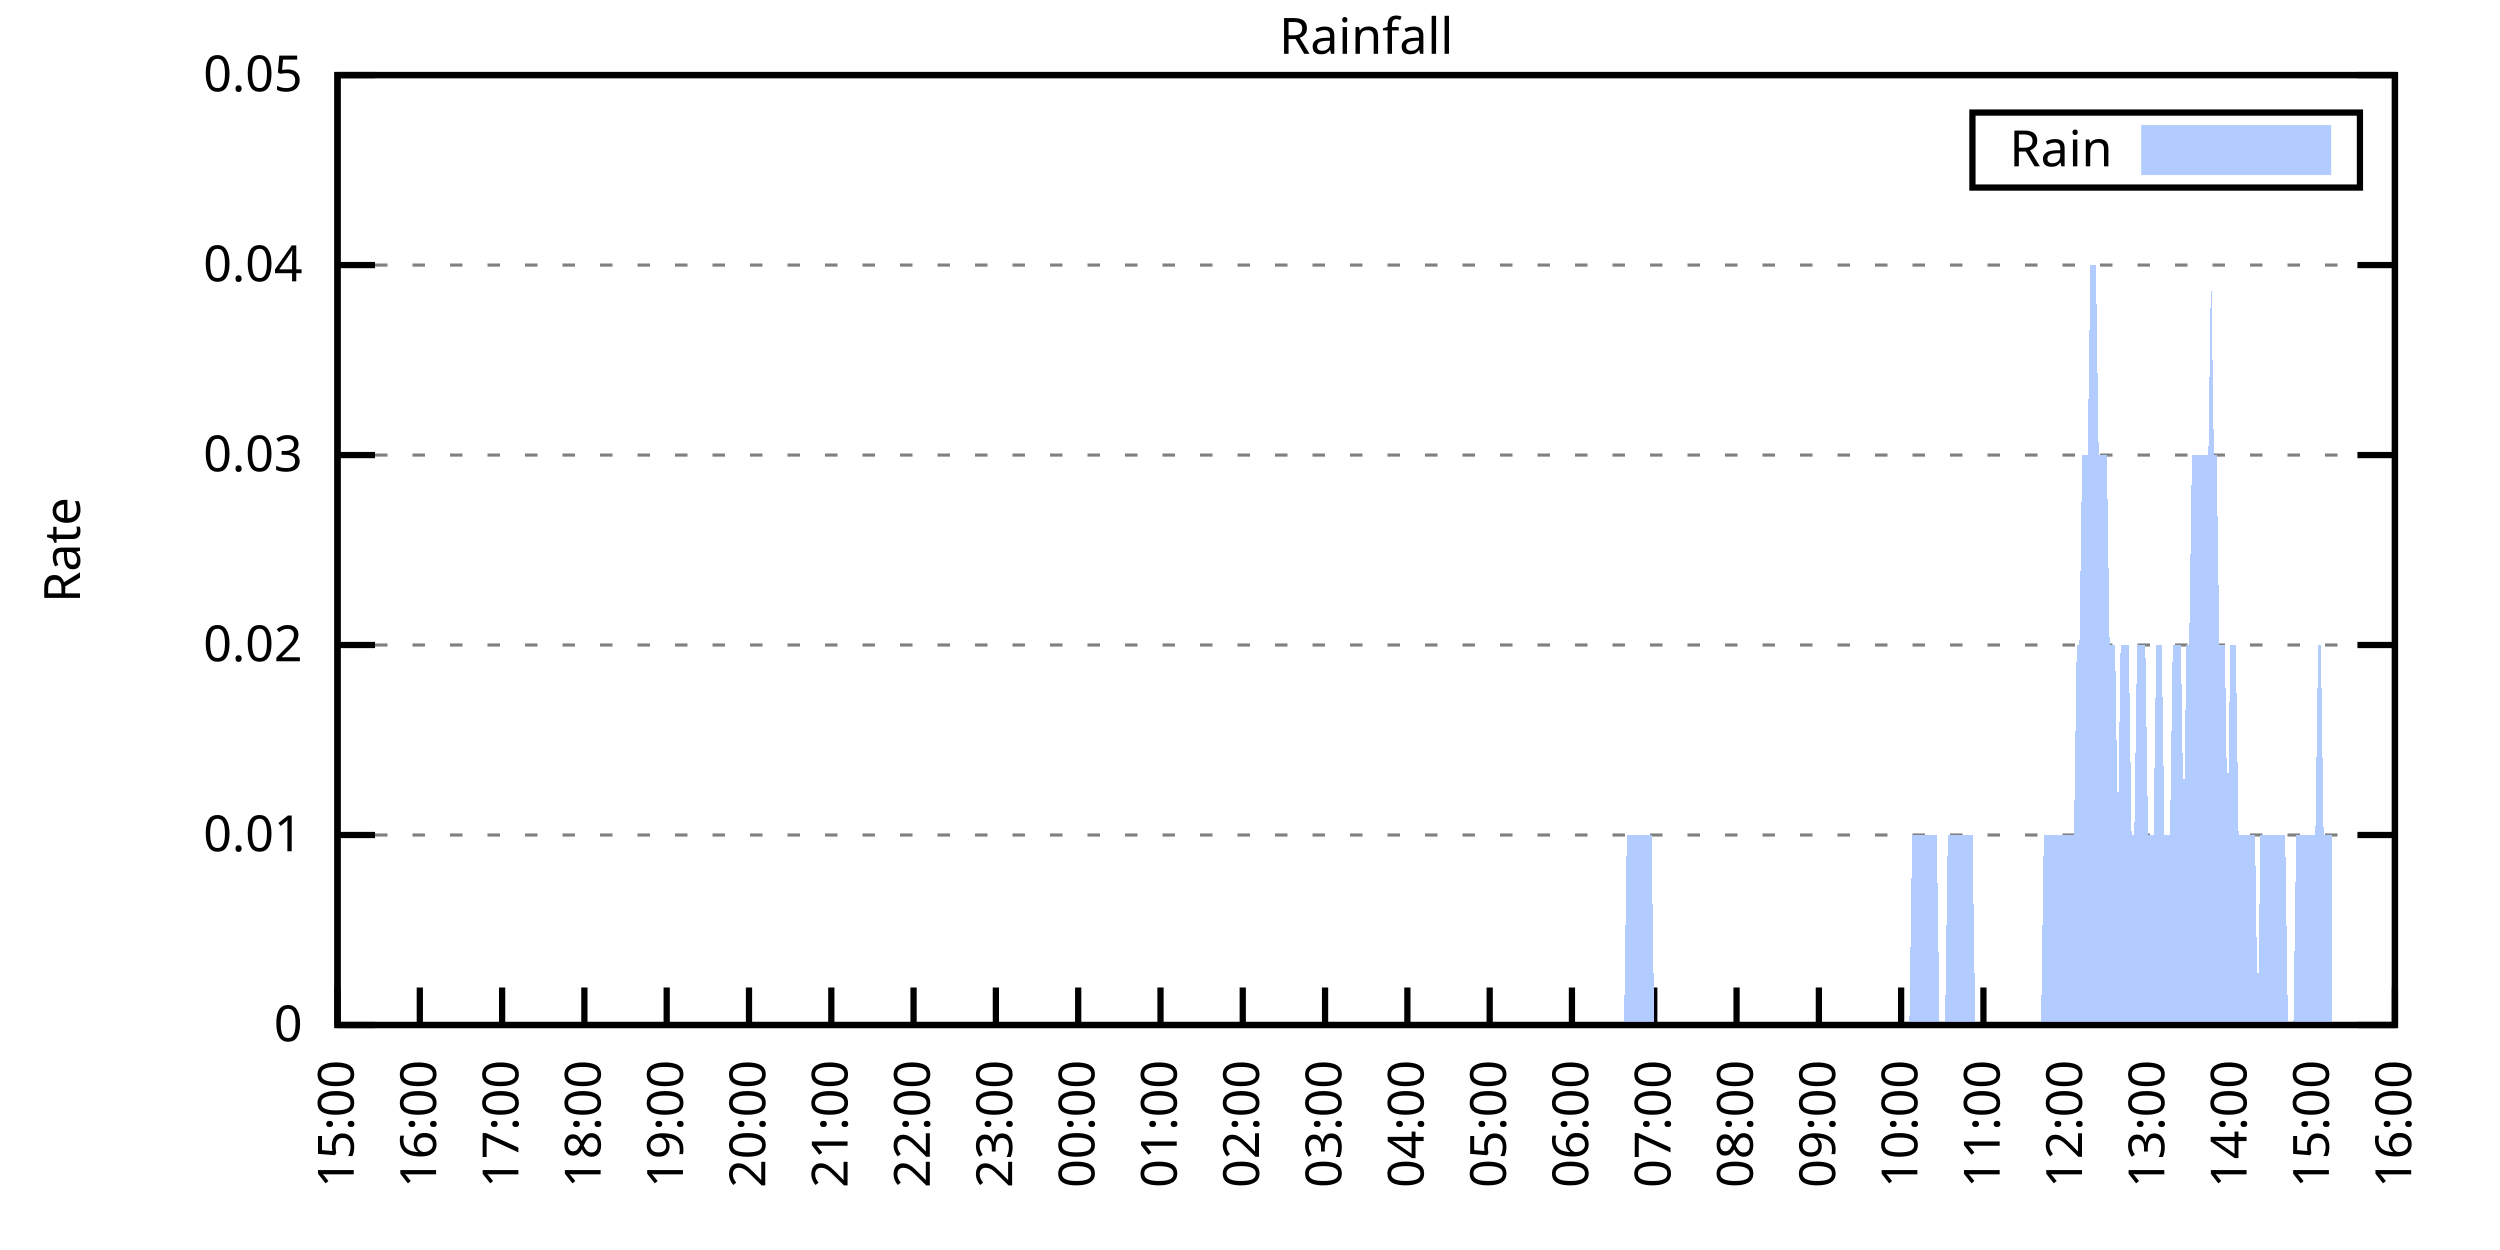
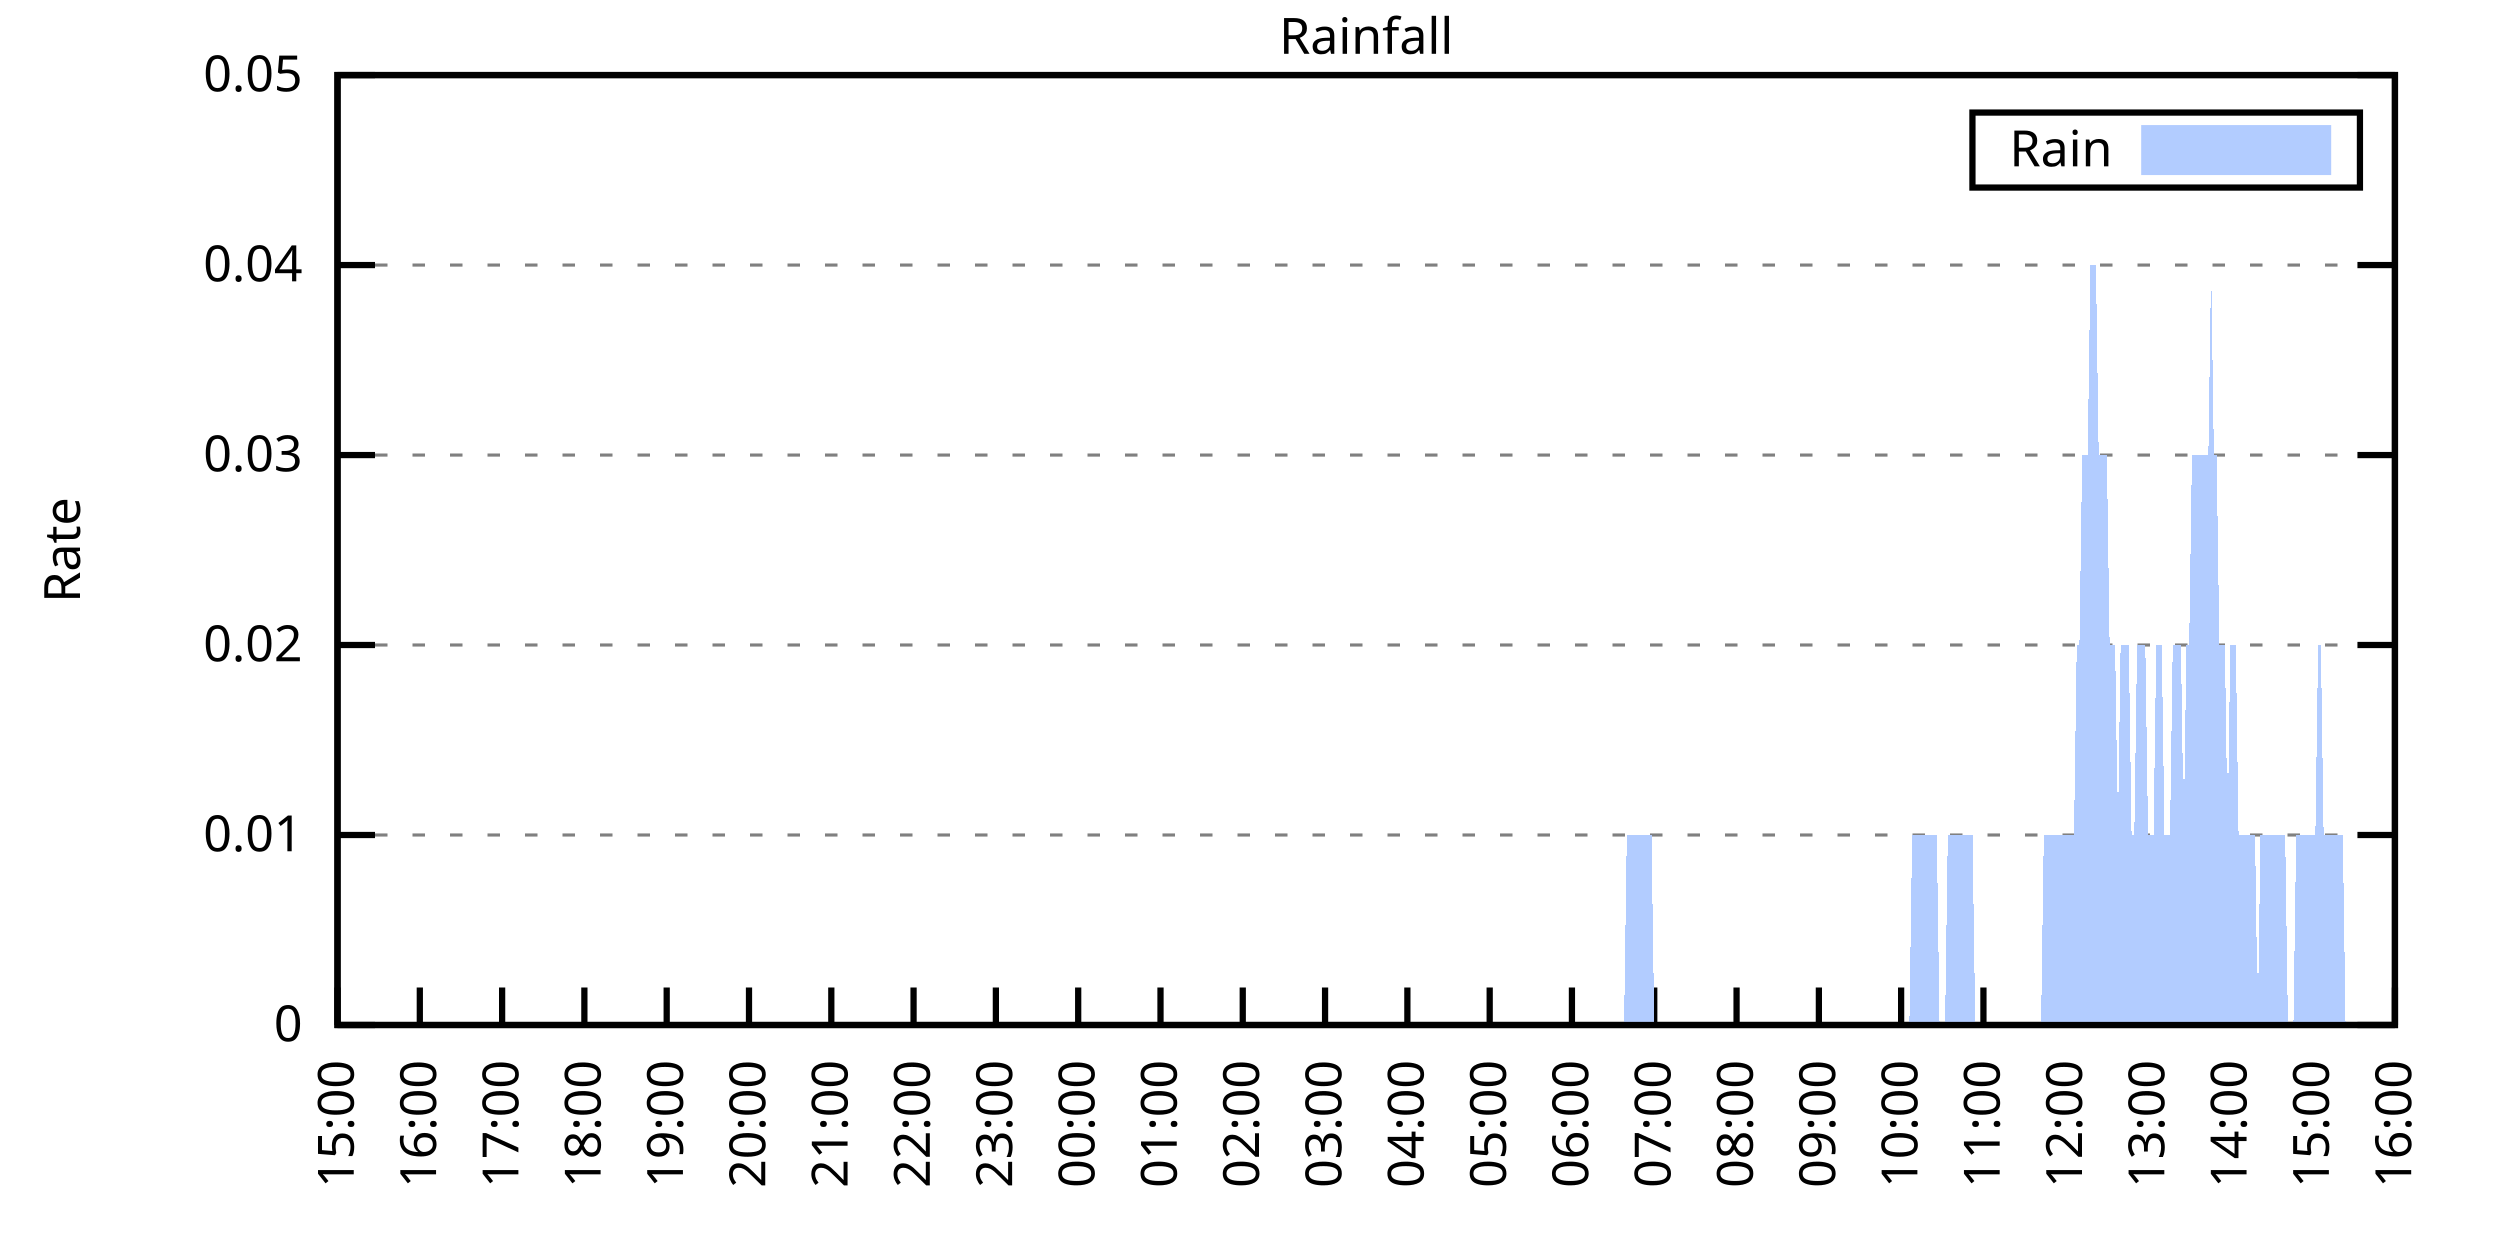
<svg xmlns="http://www.w3.org/2000/svg" xmlns:xlink="http://www.w3.org/1999/xlink" width="400" height="200" viewBox="0 0 400 200">
  <g id="gnuplot_canvas">
    <rect x="0" y="0" width="400" height="200" fill="none" />
    <defs>
      <circle id="gpDot" r="0.5" stroke-width="0.5" stroke="currentColor" />
      <path id="gpPt0" stroke-width="0.333" stroke="currentColor" d="M-1,0 h2 M0,-1 v2" />
      <path id="gpPt1" stroke-width="0.333" stroke="currentColor" d="M-1,-1 L1,1 M1,-1 L-1,1" />
      <path id="gpPt2" stroke-width="0.333" stroke="currentColor" d="M-1,0 L1,0 M0,-1 L0,1 M-1,-1 L1,1 M-1,1 L1,-1" />
      <rect id="gpPt3" stroke-width="0.333" stroke="currentColor" x="-1" y="-1" width="2" height="2" />
      <rect id="gpPt4" stroke-width="0.333" stroke="currentColor" fill="currentColor" x="-1" y="-1" width="2" height="2" />
      <circle id="gpPt5" stroke-width="0.333" stroke="currentColor" cx="0" cy="0" r="1" />
      <use xlink:href="#gpPt5" id="gpPt6" fill="currentColor" stroke="none" />
      <path id="gpPt7" stroke-width="0.333" stroke="currentColor" d="M0,-1.33 L-1.33,0.67 L1.33,0.67 z" />
      <use xlink:href="#gpPt7" id="gpPt8" fill="currentColor" stroke="none" />
      <use xlink:href="#gpPt7" id="gpPt9" stroke="currentColor" transform="rotate(180)" />
      <use xlink:href="#gpPt9" id="gpPt10" fill="currentColor" stroke="none" />
      <use xlink:href="#gpPt3" id="gpPt11" stroke="currentColor" transform="rotate(45)" />
      <use xlink:href="#gpPt11" id="gpPt12" fill="currentColor" stroke="none" />
      <path id="gpPt13" stroke-width="0.333" stroke="currentColor" d="M0,1.330 L1.265,0.411 L0.782,-1.067 L-0.782,-1.076 L-1.265,0.411 z" />
      <use xlink:href="#gpPt13" id="gpPt14" fill="currentColor" stroke="none" />
      <filter id="textbox" filterUnits="objectBoundingBox" x="0" y="0" height="1" width="1">
        <feFlood flood-color="white" flood-opacity="1" result="bgnd" />
        <feComposite in="SourceGraphic" in2="bgnd" operator="atop" />
      </filter>
      <filter id="greybox" filterUnits="objectBoundingBox" x="0" y="0" height="1" width="1">
        <feFlood flood-color="lightgrey" flood-opacity="1" result="grey" />
        <feComposite in="SourceGraphic" in2="grey" operator="atop" />
      </filter>
    </defs>
    <g fill="none" color="white" stroke="currentColor" stroke-width="1.00" stroke-linecap="butt" stroke-linejoin="miter">
</g>
    <g fill="none" color="black" stroke="currentColor" stroke-width="1.00" stroke-linecap="butt" stroke-linejoin="miter">
      <g stroke="none" shape-rendering="crispEdges">
        <polygon fill="rgb(255, 255, 255)" points="54.00,164.00 383.18,164.00 383.18,12.02 54.00,12.02 " />
      </g>
    </g>
    <g fill="none" color="black" stroke="currentColor" stroke-width="1.00" stroke-linecap="butt" stroke-linejoin="miter">
</g>
    <g fill="none" color="black" stroke="black" stroke-width="0.50" stroke-linecap="butt" stroke-linejoin="miter">
</g>
    <g fill="none" color="gray" stroke="currentColor" stroke-width="0.50" stroke-linecap="butt" stroke-linejoin="miter">
      <path stroke="gray" stroke-dasharray="2,4" class="gridline" d="M54.00,164.00 L383.19,164.00  " />
    </g>
    <g fill="none" color="gray" stroke="gray" stroke-width="1.00" stroke-linecap="butt" stroke-linejoin="miter">
</g>
    <g fill="none" color="black" stroke="currentColor" stroke-width="1.00" stroke-linecap="butt" stroke-linejoin="miter">
      <path stroke="black" d="M54.00,164.00 L60.00,164.00 M383.19,164.00 L377.19,164.00  " />
      <g transform="translate(48.40,166.60)" stroke="none" fill="black" font-family="Sans" font-size="8.00" text-anchor="end">
        <text>
          <tspan font-family="Sans"> 0</tspan>
        </text>
      </g>
    </g>
    <g fill="none" color="black" stroke="currentColor" stroke-width="1.00" stroke-linecap="butt" stroke-linejoin="miter">
</g>
    <g fill="none" color="black" stroke="black" stroke-width="0.50" stroke-linecap="butt" stroke-linejoin="miter">
</g>
    <g fill="none" color="gray" stroke="currentColor" stroke-width="0.50" stroke-linecap="butt" stroke-linejoin="miter">
      <path stroke="gray" stroke-dasharray="2,4" class="gridline" d="M54.00,133.60 L383.19,133.60  " />
    </g>
    <g fill="none" color="gray" stroke="gray" stroke-width="1.00" stroke-linecap="butt" stroke-linejoin="miter">
</g>
    <g fill="none" color="black" stroke="currentColor" stroke-width="1.00" stroke-linecap="butt" stroke-linejoin="miter">
      <path stroke="black" d="M54.00,133.60 L60.00,133.60 M383.19,133.60 L377.19,133.60  " />
      <g transform="translate(48.40,136.20)" stroke="none" fill="black" font-family="Sans" font-size="8.00" text-anchor="end">
        <text>
          <tspan font-family="Sans"> 0.01</tspan>
        </text>
      </g>
    </g>
    <g fill="none" color="black" stroke="currentColor" stroke-width="1.00" stroke-linecap="butt" stroke-linejoin="miter">
</g>
    <g fill="none" color="black" stroke="black" stroke-width="0.50" stroke-linecap="butt" stroke-linejoin="miter">
</g>
    <g fill="none" color="gray" stroke="currentColor" stroke-width="0.50" stroke-linecap="butt" stroke-linejoin="miter">
      <path stroke="gray" stroke-dasharray="2,4" class="gridline" d="M54.00,103.20 L383.19,103.20  " />
    </g>
    <g fill="none" color="gray" stroke="gray" stroke-width="1.00" stroke-linecap="butt" stroke-linejoin="miter">
</g>
    <g fill="none" color="black" stroke="currentColor" stroke-width="1.00" stroke-linecap="butt" stroke-linejoin="miter">
      <path stroke="black" d="M54.00,103.20 L60.00,103.20 M383.19,103.20 L377.19,103.20  " />
      <g transform="translate(48.40,105.80)" stroke="none" fill="black" font-family="Sans" font-size="8.00" text-anchor="end">
        <text>
          <tspan font-family="Sans"> 0.02</tspan>
        </text>
      </g>
    </g>
    <g fill="none" color="black" stroke="currentColor" stroke-width="1.00" stroke-linecap="butt" stroke-linejoin="miter">
</g>
    <g fill="none" color="black" stroke="black" stroke-width="0.50" stroke-linecap="butt" stroke-linejoin="miter">
</g>
    <g fill="none" color="gray" stroke="currentColor" stroke-width="0.50" stroke-linecap="butt" stroke-linejoin="miter">
      <path stroke="gray" stroke-dasharray="2,4" class="gridline" d="M54.00,72.81 L383.19,72.81  " />
    </g>
    <g fill="none" color="gray" stroke="gray" stroke-width="1.00" stroke-linecap="butt" stroke-linejoin="miter">
</g>
    <g fill="none" color="black" stroke="currentColor" stroke-width="1.00" stroke-linecap="butt" stroke-linejoin="miter">
      <path stroke="black" d="M54.00,72.81 L60.00,72.81 M383.19,72.81 L377.19,72.81  " />
      <g transform="translate(48.40,75.41)" stroke="none" fill="black" font-family="Sans" font-size="8.00" text-anchor="end">
        <text>
          <tspan font-family="Sans"> 0.03</tspan>
        </text>
      </g>
    </g>
    <g fill="none" color="black" stroke="currentColor" stroke-width="1.00" stroke-linecap="butt" stroke-linejoin="miter">
</g>
    <g fill="none" color="black" stroke="black" stroke-width="0.50" stroke-linecap="butt" stroke-linejoin="miter">
</g>
    <g fill="none" color="gray" stroke="currentColor" stroke-width="0.50" stroke-linecap="butt" stroke-linejoin="miter">
      <path stroke="gray" stroke-dasharray="2,4" class="gridline" d="M54.00,42.41 L383.19,42.41  " />
    </g>
    <g fill="none" color="gray" stroke="gray" stroke-width="1.00" stroke-linecap="butt" stroke-linejoin="miter">
</g>
    <g fill="none" color="black" stroke="currentColor" stroke-width="1.00" stroke-linecap="butt" stroke-linejoin="miter">
      <path stroke="black" d="M54.00,42.41 L60.00,42.41 M383.19,42.41 L377.19,42.41  " />
      <g transform="translate(48.40,45.01)" stroke="none" fill="black" font-family="Sans" font-size="8.00" text-anchor="end">
        <text>
          <tspan font-family="Sans"> 0.04</tspan>
        </text>
      </g>
    </g>
    <g fill="none" color="black" stroke="currentColor" stroke-width="1.00" stroke-linecap="butt" stroke-linejoin="miter">
</g>
    <g fill="none" color="black" stroke="black" stroke-width="0.50" stroke-linecap="butt" stroke-linejoin="miter">
</g>
    <g fill="none" color="gray" stroke="currentColor" stroke-width="0.50" stroke-linecap="butt" stroke-linejoin="miter">
      <path stroke="gray" stroke-dasharray="2,4" class="gridline" d="M54.00,12.01 L383.19,12.01  " />
    </g>
    <g fill="none" color="gray" stroke="gray" stroke-width="1.00" stroke-linecap="butt" stroke-linejoin="miter">
</g>
    <g fill="none" color="black" stroke="currentColor" stroke-width="1.00" stroke-linecap="butt" stroke-linejoin="miter">
      <path stroke="black" d="M54.00,12.01 L60.00,12.01 M383.19,12.01 L377.19,12.01  " />
      <g transform="translate(48.40,14.61)" stroke="none" fill="black" font-family="Sans" font-size="8.00" text-anchor="end">
        <text>
          <tspan font-family="Sans"> 0.05</tspan>
        </text>
      </g>
    </g>
    <g fill="none" color="black" stroke="currentColor" stroke-width="1.00" stroke-linecap="butt" stroke-linejoin="miter">
      <path stroke="black" d="M54.00,164.00 L54.00,158.00  " />
      <g transform="translate(56.60,169.60) rotate(270.00)" stroke="none" fill="black" font-family="Sans" font-size="8.00" text-anchor="end">
        <text>
          <tspan font-family="Sans">15:00</tspan>
        </text>
      </g>
    </g>
    <g fill="none" color="black" stroke="currentColor" stroke-width="1.00" stroke-linecap="butt" stroke-linejoin="miter">
      <path stroke="black" d="M67.17,164.00 L67.17,158.00  " />
      <g transform="translate(69.77,169.60) rotate(270.00)" stroke="none" fill="black" font-family="Sans" font-size="8.00" text-anchor="end">
        <text>
          <tspan font-family="Sans">16:00</tspan>
        </text>
      </g>
    </g>
    <g fill="none" color="black" stroke="currentColor" stroke-width="1.00" stroke-linecap="butt" stroke-linejoin="miter">
      <path stroke="black" d="M80.34,164.00 L80.34,158.00  " />
      <g transform="translate(82.94,169.60) rotate(270.00)" stroke="none" fill="black" font-family="Sans" font-size="8.00" text-anchor="end">
        <text>
          <tspan font-family="Sans">17:00</tspan>
        </text>
      </g>
    </g>
    <g fill="none" color="black" stroke="currentColor" stroke-width="1.00" stroke-linecap="butt" stroke-linejoin="miter">
      <path stroke="black" d="M93.50,164.00 L93.50,158.00  " />
      <g transform="translate(96.10,169.60) rotate(270.00)" stroke="none" fill="black" font-family="Sans" font-size="8.00" text-anchor="end">
        <text>
          <tspan font-family="Sans">18:00</tspan>
        </text>
      </g>
    </g>
    <g fill="none" color="black" stroke="currentColor" stroke-width="1.00" stroke-linecap="butt" stroke-linejoin="miter">
      <path stroke="black" d="M106.67,164.00 L106.67,158.00  " />
      <g transform="translate(109.27,169.60) rotate(270.00)" stroke="none" fill="black" font-family="Sans" font-size="8.00" text-anchor="end">
        <text>
          <tspan font-family="Sans">19:00</tspan>
        </text>
      </g>
    </g>
    <g fill="none" color="black" stroke="currentColor" stroke-width="1.00" stroke-linecap="butt" stroke-linejoin="miter">
      <path stroke="black" d="M119.84,164.00 L119.84,158.00  " />
      <g transform="translate(122.44,169.60) rotate(270.00)" stroke="none" fill="black" font-family="Sans" font-size="8.00" text-anchor="end">
        <text>
          <tspan font-family="Sans">20:00</tspan>
        </text>
      </g>
    </g>
    <g fill="none" color="black" stroke="currentColor" stroke-width="1.00" stroke-linecap="butt" stroke-linejoin="miter">
      <path stroke="black" d="M133.01,164.00 L133.01,158.00  " />
      <g transform="translate(135.61,169.60) rotate(270.00)" stroke="none" fill="black" font-family="Sans" font-size="8.00" text-anchor="end">
        <text>
          <tspan font-family="Sans">21:00</tspan>
        </text>
      </g>
    </g>
    <g fill="none" color="black" stroke="currentColor" stroke-width="1.00" stroke-linecap="butt" stroke-linejoin="miter">
      <path stroke="black" d="M146.17,164.00 L146.17,158.00  " />
      <g transform="translate(148.77,169.60) rotate(270.00)" stroke="none" fill="black" font-family="Sans" font-size="8.00" text-anchor="end">
        <text>
          <tspan font-family="Sans">22:00</tspan>
        </text>
      </g>
    </g>
    <g fill="none" color="black" stroke="currentColor" stroke-width="1.00" stroke-linecap="butt" stroke-linejoin="miter">
      <path stroke="black" d="M159.34,164.00 L159.34,158.00  " />
      <g transform="translate(161.94,169.60) rotate(270.00)" stroke="none" fill="black" font-family="Sans" font-size="8.00" text-anchor="end">
        <text>
          <tspan font-family="Sans">23:00</tspan>
        </text>
      </g>
    </g>
    <g fill="none" color="black" stroke="currentColor" stroke-width="1.00" stroke-linecap="butt" stroke-linejoin="miter">
      <path stroke="black" d="M172.51,164.00 L172.51,158.00  " />
      <g transform="translate(175.11,169.60) rotate(270.00)" stroke="none" fill="black" font-family="Sans" font-size="8.00" text-anchor="end">
        <text>
          <tspan font-family="Sans">00:00</tspan>
        </text>
      </g>
    </g>
    <g fill="none" color="black" stroke="currentColor" stroke-width="1.00" stroke-linecap="butt" stroke-linejoin="miter">
      <path stroke="black" d="M185.68,164.00 L185.68,158.00  " />
      <g transform="translate(188.28,169.60) rotate(270.00)" stroke="none" fill="black" font-family="Sans" font-size="8.00" text-anchor="end">
        <text>
          <tspan font-family="Sans">01:00</tspan>
        </text>
      </g>
    </g>
    <g fill="none" color="black" stroke="currentColor" stroke-width="1.00" stroke-linecap="butt" stroke-linejoin="miter">
      <path stroke="black" d="M198.84,164.00 L198.84,158.00  " />
      <g transform="translate(201.44,169.60) rotate(270.00)" stroke="none" fill="black" font-family="Sans" font-size="8.00" text-anchor="end">
        <text>
          <tspan font-family="Sans">02:00</tspan>
        </text>
      </g>
    </g>
    <g fill="none" color="black" stroke="currentColor" stroke-width="1.00" stroke-linecap="butt" stroke-linejoin="miter">
      <path stroke="black" d="M212.01,164.00 L212.01,158.00  " />
      <g transform="translate(214.61,169.60) rotate(270.00)" stroke="none" fill="black" font-family="Sans" font-size="8.00" text-anchor="end">
        <text>
          <tspan font-family="Sans">03:00</tspan>
        </text>
      </g>
    </g>
    <g fill="none" color="black" stroke="currentColor" stroke-width="1.00" stroke-linecap="butt" stroke-linejoin="miter">
      <path stroke="black" d="M225.18,164.00 L225.18,158.00  " />
      <g transform="translate(227.78,169.60) rotate(270.00)" stroke="none" fill="black" font-family="Sans" font-size="8.00" text-anchor="end">
        <text>
          <tspan font-family="Sans">04:00</tspan>
        </text>
      </g>
    </g>
    <g fill="none" color="black" stroke="currentColor" stroke-width="1.00" stroke-linecap="butt" stroke-linejoin="miter">
      <path stroke="black" d="M238.35,164.00 L238.35,158.00  " />
      <g transform="translate(240.95,169.60) rotate(270.00)" stroke="none" fill="black" font-family="Sans" font-size="8.00" text-anchor="end">
        <text>
          <tspan font-family="Sans">05:00</tspan>
        </text>
      </g>
    </g>
    <g fill="none" color="black" stroke="currentColor" stroke-width="1.00" stroke-linecap="butt" stroke-linejoin="miter">
      <path stroke="black" d="M251.51,164.00 L251.51,158.00  " />
      <g transform="translate(254.11,169.60) rotate(270.00)" stroke="none" fill="black" font-family="Sans" font-size="8.00" text-anchor="end">
        <text>
          <tspan font-family="Sans">06:00</tspan>
        </text>
      </g>
    </g>
    <g fill="none" color="black" stroke="currentColor" stroke-width="1.00" stroke-linecap="butt" stroke-linejoin="miter">
      <path stroke="black" d="M264.68,164.00 L264.68,158.00  " />
      <g transform="translate(267.28,169.60) rotate(270.00)" stroke="none" fill="black" font-family="Sans" font-size="8.00" text-anchor="end">
        <text>
          <tspan font-family="Sans">07:00</tspan>
        </text>
      </g>
    </g>
    <g fill="none" color="black" stroke="currentColor" stroke-width="1.00" stroke-linecap="butt" stroke-linejoin="miter">
      <path stroke="black" d="M277.85,164.00 L277.85,158.00  " />
      <g transform="translate(280.45,169.60) rotate(270.00)" stroke="none" fill="black" font-family="Sans" font-size="8.00" text-anchor="end">
        <text>
          <tspan font-family="Sans">08:00</tspan>
        </text>
      </g>
    </g>
    <g fill="none" color="black" stroke="currentColor" stroke-width="1.00" stroke-linecap="butt" stroke-linejoin="miter">
      <path stroke="black" d="M291.02,164.00 L291.02,158.00  " />
      <g transform="translate(293.62,169.60) rotate(270.00)" stroke="none" fill="black" font-family="Sans" font-size="8.00" text-anchor="end">
        <text>
          <tspan font-family="Sans">09:00</tspan>
        </text>
      </g>
    </g>
    <g fill="none" color="black" stroke="currentColor" stroke-width="1.00" stroke-linecap="butt" stroke-linejoin="miter">
      <path stroke="black" d="M304.18,164.00 L304.18,158.00  " />
      <g transform="translate(306.78,169.60) rotate(270.00)" stroke="none" fill="black" font-family="Sans" font-size="8.00" text-anchor="end">
        <text>
          <tspan font-family="Sans">10:00</tspan>
        </text>
      </g>
    </g>
    <g fill="none" color="black" stroke="currentColor" stroke-width="1.00" stroke-linecap="butt" stroke-linejoin="miter">
      <path stroke="black" d="M317.35,164.00 L317.35,158.00  " />
      <g transform="translate(319.95,169.60) rotate(270.00)" stroke="none" fill="black" font-family="Sans" font-size="8.00" text-anchor="end">
        <text>
          <tspan font-family="Sans">11:00</tspan>
        </text>
      </g>
    </g>
    <g fill="none" color="black" stroke="currentColor" stroke-width="1.00" stroke-linecap="butt" stroke-linejoin="miter">
      <path stroke="black" d="M330.52,164.00 L330.52,158.00  " />
      <g transform="translate(333.12,169.60) rotate(270.00)" stroke="none" fill="black" font-family="Sans" font-size="8.00" text-anchor="end">
        <text>
          <tspan font-family="Sans">12:00</tspan>
        </text>
      </g>
    </g>
    <g fill="none" color="black" stroke="currentColor" stroke-width="1.00" stroke-linecap="butt" stroke-linejoin="miter">
      <path stroke="black" d="M343.69,164.00 L343.69,158.00  " />
      <g transform="translate(346.29,169.60) rotate(270.00)" stroke="none" fill="black" font-family="Sans" font-size="8.00" text-anchor="end">
        <text>
          <tspan font-family="Sans">13:00</tspan>
        </text>
      </g>
    </g>
    <g fill="none" color="black" stroke="currentColor" stroke-width="1.00" stroke-linecap="butt" stroke-linejoin="miter">
      <path stroke="black" d="M356.85,164.00 L356.85,158.00  " />
      <g transform="translate(359.45,169.60) rotate(270.00)" stroke="none" fill="black" font-family="Sans" font-size="8.00" text-anchor="end">
        <text>
          <tspan font-family="Sans">14:00</tspan>
        </text>
      </g>
    </g>
    <g fill="none" color="black" stroke="currentColor" stroke-width="1.00" stroke-linecap="butt" stroke-linejoin="miter">
      <path stroke="black" d="M370.02,164.00 L370.02,158.00  " />
      <g transform="translate(372.62,169.60) rotate(270.00)" stroke="none" fill="black" font-family="Sans" font-size="8.00" text-anchor="end">
        <text>
          <tspan font-family="Sans">15:00</tspan>
        </text>
      </g>
    </g>
    <g fill="none" color="black" stroke="currentColor" stroke-width="1.00" stroke-linecap="butt" stroke-linejoin="miter">
      <path stroke="black" d="M383.19,164.00 L383.19,158.00  " />
      <g transform="translate(385.79,169.60) rotate(270.00)" stroke="none" fill="black" font-family="Sans" font-size="8.00" text-anchor="end">
        <text>
          <tspan font-family="Sans">16:00</tspan>
        </text>
      </g>
    </g>
    <g fill="none" color="black" stroke="currentColor" stroke-width="1.00" stroke-linecap="butt" stroke-linejoin="miter">
</g>
    <g fill="none" color="black" stroke="currentColor" stroke-width="1.00" stroke-linecap="butt" stroke-linejoin="miter">
      <path stroke="black" d="M54.00,12.01 L54.00,164.00 L383.19,164.00 L383.19,12.01 L54.00,12.01 Z  " />
    </g>
    <g fill="none" color="black" stroke="currentColor" stroke-width="1.00" stroke-linecap="butt" stroke-linejoin="miter">
</g>
    <g fill="none" color="black" stroke="currentColor" stroke-width="1.00" stroke-linecap="butt" stroke-linejoin="miter">
      <path stroke="black" d="M315.59,30.01 L315.59,18.01 L377.59,18.01 L377.59,30.01 L315.59,30.01 Z  " />
    </g>
    <g id="Rainfall_plot_1">
      <g fill="none" color="white" stroke="black" stroke-width="2.00" stroke-linecap="butt" stroke-linejoin="miter">
</g>
      <g fill="none" color="black" stroke="currentColor" stroke-width="2.00" stroke-linecap="butt" stroke-linejoin="miter">
        <g transform="translate(337.99,26.61)" stroke="none" fill="black" font-family="Sans" font-size="8.00" text-anchor="end">
          <text>
            <tspan font-family="Sans">Rain</tspan>
          </text>
        </g>
      </g>
      <g fill="none" color="black" stroke="currentColor" stroke-width="2.00" stroke-linecap="butt" stroke-linejoin="miter">
        <g stroke="none" shape-rendering="crispEdges">
          <polygon fill="rgb(178, 204, 255)" points="343.59,27.01 371.99,27.01 371.99,21.01 343.59,21.01 " />
        </g>
        <path stroke="rgb(178, 204, 255)" d="M343.59,27.01 L371.99,27.01 L371.99,21.01 L343.59,21.01 L343.59,27.01 Z  " />
      </g>
      <g fill="none" color="black" stroke="currentColor" stroke-width="2.00" stroke-linecap="butt" stroke-linejoin="miter">
        <g stroke="none" shape-rendering="crispEdges">
-           <polygon fill="rgb(178, 204, 255)" points="57.51,164.00 57.95,164.00 58.39,164.00 58.83,164.00 59.27,164.00 59.71,164.00 60.14,164.00 60.58,164.00 61.02,164.00 61.46,164.00 61.90,164.00 62.34,164.00 62.78,164.00 63.22,164.00 63.66,164.00 64.10,164.00 64.53,164.00 64.97,164.00 65.41,164.00 65.85,164.00 66.29,164.00 66.73,164.00 67.17,164.00 67.61,164.00 68.05,164.00 68.48,164.00 68.92,164.00 69.36,164.00 69.80,164.00 70.24,164.00 70.68,164.00 71.12,164.00 71.56,164.00 72.00,164.00 72.43,164.00 72.87,164.00 73.31,164.00 73.75,164.00 74.19,164.00 74.63,164.00 75.07,164.00 75.51,164.00 75.95,164.00 76.38,164.00 76.82,164.00 77.26,164.00 77.70,164.00 78.14,164.00 78.58,164.00 79.02,164.00 79.46,164.00 79.90,164.00 80.34,164.00 80.77,164.00 81.21,164.00 81.65,164.00 82.09,164.00 82.53,164.00 82.97,164.00 83.41,164.00 83.85,164.00 84.29,164.00 84.72,164.00 85.16,164.00 85.60,164.00 86.04,164.00 86.48,164.00 86.92,164.00 87.36,164.00 87.80,164.00 88.24,164.00 88.67,164.00 89.11,164.00 89.55,164.00 89.99,164.00 90.43,164.00 90.87,164.00 91.31,164.00 91.75,164.00 92.19,164.00 92.62,164.00 93.06,164.00 93.50,164.00 93.94,164.00 94.38,164.00 94.82,164.00 95.26,164.00 95.70,164.00 96.14,164.00 96.58,164.00 97.01,164.00 97.45,164.00 97.89,164.00 98.33,164.00 98.77,164.00 99.21,164.00 99.65,164.00 100.09,164.00 100.53,164.00 100.96,164.00 101.40,164.00 101.84,164.00 102.28,164.00 102.72,164.00 103.16,164.00 103.60,164.00 104.04,164.00 104.48,164.00 104.91,164.00 105.35,164.00 105.79,164.00 106.23,164.00 106.67,164.00 107.11,164.00 107.55,164.00 107.99,164.00 108.43,164.00 108.87,164.00 109.30,164.00 109.74,164.00 110.18,164.00 110.62,164.00 111.06,164.00 111.50,164.00 111.94,164.00 112.38,164.00 112.82,164.00 113.25,164.00 113.69,164.00 114.13,164.00 114.57,164.00 115.01,164.00 115.45,164.00 115.89,164.00 116.33,164.00 116.77,164.00 117.20,164.00 117.64,164.00 118.08,164.00 118.52,164.00 118.96,164.00 119.40,164.00 119.84,164.00 120.28,164.00 120.72,164.00 121.15,164.00 121.59,164.00 122.03,164.00 122.47,164.00 122.91,164.00 123.35,164.00 123.79,164.00 124.23,164.00 124.67,164.00 125.11,164.00 125.54,164.00 125.98,164.00 126.42,164.00 126.86,164.00 127.30,164.00 127.74,164.00 128.18,164.00 128.62,164.00 129.06,164.00 129.49,164.00 129.93,164.00 130.37,164.00 130.81,164.00 131.25,164.00 131.69,164.00 132.13,164.00 132.57,164.00 133.01,164.00 133.44,164.00 133.88,164.00 134.32,164.00 134.76,164.00 135.20,164.00 135.64,164.00 136.08,164.00 136.52,164.00 136.96,164.00 137.39,164.00 137.83,164.00 138.27,164.00 138.71,164.00 139.15,164.00 139.59,164.00 140.03,164.00 140.47,164.00 140.91,164.00 141.35,164.00 141.78,164.00 142.22,164.00 142.66,164.00 143.10,164.00 143.54,164.00 143.98,164.00 144.42,164.00 144.86,164.00 145.30,164.00 145.73,164.00 146.17,164.00 146.61,164.00 147.05,164.00 147.49,164.00 147.93,164.00 148.37,164.00 148.81,164.00 149.25,164.00 149.68,164.00 150.12,164.00 150.56,164.00 151.00,164.00 151.44,164.00 151.88,164.00 152.32,164.00 152.76,164.00 153.20,164.00 153.63,164.00 154.07,164.00 154.51,164.00 154.95,164.00 155.39,164.00 155.83,164.00 156.27,164.00 156.71,164.00 157.15,164.00 157.59,164.00 158.02,164.00 158.46,164.00 158.90,164.00 159.34,164.00 159.78,164.00 160.22,164.00 160.66,164.00 161.10,164.00 161.54,164.00 161.97,164.00 162.41,164.00 162.85,164.00 163.29,164.00 163.73,164.00 164.17,164.00 164.61,164.00 165.05,164.00 165.49,164.00 165.92,164.00 166.36,164.00 166.80,164.00 167.24,164.00 167.68,164.00 168.12,164.00 168.56,164.00 169.00,164.00 169.44,164.00 169.87,164.00 170.31,164.00 170.75,164.00 171.19,164.00 171.63,164.00 172.07,164.00 172.51,164.00 172.95,164.00 173.39,164.00 173.83,164.00 174.26,164.00 174.70,164.00 175.14,164.00 175.58,164.00 176.02,164.00 176.46,164.00 176.90,164.00 177.34,164.00 177.78,164.00 178.21,164.00 178.65,164.00 179.09,164.00 179.53,164.00 179.97,164.00 180.41,164.00 180.85,164.00 181.29,164.00 181.73,164.00 182.16,164.00 182.60,164.00 183.04,164.00 183.48,164.00 183.92,164.00 184.36,164.00 184.80,164.00 185.24,164.00 185.68,164.00 186.11,164.00 186.55,164.00 186.99,164.00 187.43,164.00 187.87,164.00 188.31,164.00 188.75,164.00 189.19,164.00 189.63,164.00 190.07,164.00 190.50,164.00 190.94,164.00 191.38,164.00 191.82,164.00 192.26,164.00 192.70,164.00 193.14,164.00 193.58,164.00 194.02,164.00 194.45,164.00 194.89,164.00 195.33,164.00 195.77,164.00 196.21,164.00 196.65,164.00 197.09,164.00 197.53,164.00 197.97,164.00 198.40,164.00 198.84,164.00 199.28,164.00 199.72,164.00 200.16,164.00 200.60,164.00 201.04,164.00 201.48,164.00 201.92,164.00 202.35,164.00 202.79,164.00 203.23,164.00 203.67,164.00 204.11,164.00 204.55,164.00 204.99,164.00 205.43,164.00 205.87,164.00 206.31,164.00 206.74,164.00 207.18,164.00 207.62,164.00 208.06,164.00 208.50,164.00 208.94,164.00 209.38,164.00 209.82,164.00 210.26,164.00 210.69,164.00 211.13,164.00 211.57,164.00 212.01,164.00 212.45,164.00 212.89,164.00 213.33,164.00 213.77,164.00 214.21,164.00 214.64,164.00 215.08,164.00 215.52,164.00 215.96,164.00 216.40,164.00 216.84,164.00 217.28,164.00 217.72,164.00 218.16,164.00 218.60,164.00 219.03,164.00 219.47,164.00 219.91,164.00 220.35,164.00 220.79,164.00 221.23,164.00 221.67,164.00 222.11,164.00 222.55,164.00 222.98,164.00 223.42,164.00 223.86,164.00 224.30,164.00 224.74,164.00 225.18,164.00 225.62,164.00 226.06,164.00 226.50,164.00 226.93,164.00 227.37,164.00 227.81,164.00 228.25,164.00 228.69,164.00 229.13,164.00 229.57,164.00 230.01,164.00 230.45,164.00 230.88,164.00 231.32,164.00 231.76,164.00 232.20,164.00 232.64,164.00 233.08,164.00 233.52,164.00 233.96,164.00 234.40,164.00 234.84,164.00 235.27,164.00 235.71,164.00 236.15,164.00 236.59,164.00 237.03,164.00 237.47,164.00 237.91,164.00 238.35,164.00 238.79,164.00 239.22,164.00 239.66,164.00 240.10,164.00 240.54,164.00 240.98,164.00 241.42,164.00 241.86,164.00 242.30,164.00 242.74,164.00 243.17,164.00 243.61,164.00 244.05,164.00 244.49,164.00 244.93,164.00 245.37,164.00 245.81,164.00 246.25,164.00 246.69,164.00 247.12,164.00 247.56,164.00 248.00,164.00 248.44,164.00 248.88,164.00 249.32,164.00 249.76,164.00 250.20,164.00 250.64,164.00 251.08,164.00 251.51,164.00 251.95,164.00 252.39,164.00 252.83,164.00 253.27,164.00 253.71,164.00 254.15,164.00 254.59,164.00 255.03,164.00 255.46,164.00 255.90,164.00 256.34,164.00 256.78,164.00 257.22,164.00 257.66,164.00 258.10,164.00 258.54,164.00 258.98,164.00 259.41,164.00 259.85,164.00 260.29,133.60 260.73,133.60 261.17,133.60 261.61,133.60 262.05,133.60 262.49,133.60 262.93,133.60 263.36,133.60 263.80,133.60 264.24,133.60 264.68,164.00 265.12,164.00 265.56,164.00 266.00,164.00 266.44,164.00 266.88,164.00 267.32,164.00 267.75,164.00 268.19,164.00 268.63,164.00 269.07,164.00 269.51,164.00 269.95,164.00 270.39,164.00 270.83,164.00 271.27,164.00 271.70,164.00 272.14,164.00 272.58,164.00 273.02,164.00 273.46,164.00 273.90,164.00 274.34,164.00 274.78,164.00 275.22,164.00 275.65,164.00 276.09,164.00 276.53,164.00 276.97,164.00 277.41,164.00 277.85,164.00 278.29,164.00 278.73,164.00 279.17,164.00 279.60,164.00 280.04,164.00 280.48,164.00 280.92,164.00 281.36,164.00 281.80,164.00 282.24,164.00 282.68,164.00 283.12,164.00 283.56,164.00 283.99,164.00 284.43,164.00 284.87,164.00 285.31,164.00 285.75,164.00 286.19,164.00 286.63,164.00 287.07,164.00 287.51,164.00 287.94,164.00 288.38,164.00 288.82,164.00 289.26,164.00 289.70,164.00 290.14,164.00 290.58,164.00 291.02,164.00 291.46,164.00 291.89,164.00 292.33,164.00 292.77,164.00 293.21,164.00 293.65,164.00 294.09,164.00 294.53,164.00 294.97,164.00 295.41,164.00 295.84,164.00 296.28,164.00 296.72,164.00 297.16,164.00 297.60,164.00 298.04,164.00 298.48,164.00 298.92,164.00 299.36,164.00 299.80,164.00 300.23,164.00 300.67,164.00 301.11,164.00 301.55,164.00 301.99,164.00 302.43,164.00 302.87,164.00 303.31,164.00 303.75,164.00 304.18,164.00 304.62,164.00 305.06,164.00 305.50,164.00 305.94,133.60 306.38,133.60 306.82,133.60 307.26,133.60 307.70,133.60 308.13,133.60 308.57,133.60 309.01,133.60 309.45,133.60 309.89,133.60 310.33,164.00 310.77,164.00 311.21,164.00 311.65,133.60 312.08,133.60 312.52,133.60 312.96,133.60 313.40,133.60 313.84,133.60 314.28,133.60 314.72,133.60 315.16,133.60 315.60,133.60 316.04,164.00 316.47,164.00 316.91,164.00 317.35,164.00 317.79,164.00 318.23,164.00 318.67,164.00 319.11,164.00 319.55,164.00 319.99,164.00 320.42,164.00 320.86,164.00 321.30,164.00 321.74,164.00 322.18,164.00 322.62,164.00 323.06,164.00 323.50,164.00 323.94,164.00 324.37,164.00 324.81,164.00 325.25,164.00 325.69,164.00 326.13,164.00 326.57,164.00 327.01,133.60 327.45,133.60 327.89,133.60 328.33,133.60 328.76,133.60 329.20,133.60 329.64,133.60 330.08,133.60 330.52,133.60 330.96,133.60 331.40,133.60 331.84,133.60 332.28,103.20 332.71,103.20 333.15,72.81 333.59,72.81 334.03,72.81 334.47,42.41 334.91,42.41 335.35,42.41 335.79,72.81 336.23,72.81 336.66,72.81 337.10,72.81 337.54,103.20 337.98,103.20 338.42,103.20 338.86,133.60 339.30,103.20 339.74,103.20 340.18,103.20 340.61,103.20 341.05,133.60 341.49,133.60 341.93,103.20 342.37,103.20 342.81,103.20 343.25,103.20 343.69,133.60 344.13,133.60 344.57,133.60 345.00,103.20 345.44,103.20 345.88,103.20 346.32,133.60 346.76,133.60 347.20,133.60 347.64,103.20 348.08,103.20 348.52,103.20 348.95,103.20 349.39,133.60 349.83,103.20 350.27,103.20 350.71,72.81 351.15,72.81 351.59,72.81 352.03,72.81 352.47,72.81 352.90,72.81 353.34,72.81 353.78,42.41 354.22,72.81 354.66,72.81 355.10,103.20 355.54,103.20 355.98,103.20 356.42,133.60 356.85,103.20 357.29,103.20 357.73,103.20 358.17,133.60 358.61,133.60 359.05,133.60 359.49,133.60 359.93,133.60 360.37,133.60 360.81,133.60 361.24,164.00 361.68,133.60 362.12,133.60 362.56,133.60 363.00,133.60 363.44,133.60 363.88,133.60 364.32,133.60 364.76,133.60 365.19,133.60 365.63,133.60 366.07,164.00 366.51,164.00 366.95,164.00 367.39,133.60 367.83,133.60 368.27,133.60 368.71,133.60 369.14,133.60 369.58,133.60 370.02,133.60 370.46,133.60 370.90,103.20 371.34,103.20 371.78,133.60 372.22,133.60 372.66,133.60 373.09,133.60 373.09,164.00 57.51,164.00 " />
+           <polygon fill="rgb(178, 204, 255)" points="61.02,164.00 61.46,164.00 61.90,164.00 62.34,164.00 62.78,164.00 63.22,164.00 63.66,164.00 64.10,164.00 64.53,164.00 64.97,164.00 65.41,164.00 65.85,164.00 66.29,164.00 66.73,164.00 67.17,164.00 67.61,164.00 68.05,164.00 68.48,164.00 68.92,164.00 69.36,164.00 69.80,164.00 70.24,164.00 70.68,164.00 71.12,164.00 71.56,164.00 72.00,164.00 72.43,164.00 72.87,164.00 73.31,164.00 73.75,164.00 74.19,164.00 74.63,164.00 75.07,164.00 75.51,164.00 75.95,164.00 76.38,164.00 76.82,164.00 77.26,164.00 77.70,164.00 78.14,164.00 78.58,164.00 79.02,164.00 79.46,164.00 79.90,164.00 80.34,164.00 80.77,164.00 81.21,164.00 81.65,164.00 82.09,164.00 82.53,164.00 82.97,164.00 83.41,164.00 83.85,164.00 84.29,164.00 84.72,164.00 85.16,164.00 85.60,164.00 86.04,164.00 86.48,164.00 86.92,164.00 87.36,164.00 87.80,164.00 88.24,164.00 88.67,164.00 89.11,164.00 89.55,164.00 89.99,164.00 90.43,164.00 90.87,164.00 91.31,164.00 91.75,164.00 92.19,164.00 92.62,164.00 93.06,164.00 93.50,164.00 93.94,164.00 94.38,164.00 94.82,164.00 95.26,164.00 95.70,164.00 96.14,164.00 96.58,164.00 97.01,164.00 97.45,164.00 97.89,164.00 98.33,164.00 98.77,164.00 99.21,164.00 99.65,164.00 100.09,164.00 100.53,164.00 100.96,164.00 101.40,164.00 101.84,164.00 102.28,164.00 102.72,164.00 103.16,164.00 103.60,164.00 104.04,164.00 104.48,164.00 104.91,164.00 105.35,164.00 105.79,164.00 106.23,164.00 106.67,164.00 107.11,164.00 107.55,164.00 107.99,164.00 108.43,164.00 108.87,164.00 109.30,164.00 109.74,164.00 110.18,164.00 110.62,164.00 111.06,164.00 111.50,164.00 111.94,164.00 112.38,164.00 112.82,164.00 113.25,164.00 113.69,164.00 114.13,164.00 114.57,164.00 115.01,164.00 115.45,164.00 115.89,164.00 116.33,164.00 116.77,164.00 117.20,164.00 117.64,164.00 118.08,164.00 118.52,164.00 118.96,164.00 119.40,164.00 119.84,164.00 120.28,164.00 120.72,164.00 121.15,164.00 121.59,164.00 122.03,164.00 122.47,164.00 122.91,164.00 123.35,164.00 123.79,164.00 124.23,164.00 124.67,164.00 125.11,164.00 125.54,164.00 125.98,164.00 126.42,164.00 126.86,164.00 127.30,164.00 127.74,164.00 128.18,164.00 128.62,164.00 129.06,164.00 129.49,164.00 129.93,164.00 130.37,164.00 130.81,164.00 131.25,164.00 131.69,164.00 132.13,164.00 132.57,164.00 133.01,164.00 133.44,164.00 133.88,164.00 134.32,164.00 134.76,164.00 135.20,164.00 135.64,164.00 136.08,164.00 136.52,164.00 136.96,164.00 137.39,164.00 137.83,164.00 138.27,164.00 138.71,164.00 139.15,164.00 139.59,164.00 140.03,164.00 140.47,164.00 140.91,164.00 141.35,164.00 141.78,164.00 142.22,164.00 142.66,164.00 143.10,164.00 143.54,164.00 143.98,164.00 144.42,164.00 144.86,164.00 145.30,164.00 145.73,164.00 146.17,164.00 146.61,164.00 147.05,164.00 147.49,164.00 147.93,164.00 148.37,164.00 148.81,164.00 149.25,164.00 149.68,164.00 150.12,164.00 150.56,164.00 151.00,164.00 151.44,164.00 151.88,164.00 152.32,164.00 152.76,164.00 153.20,164.00 153.63,164.00 154.07,164.00 154.51,164.00 154.95,164.00 155.39,164.00 155.83,164.00 156.27,164.00 156.71,164.00 157.15,164.00 157.59,164.00 158.02,164.00 158.46,164.00 158.90,164.00 159.34,164.00 159.78,164.00 160.22,164.00 160.66,164.00 161.10,164.00 161.54,164.00 161.97,164.00 162.41,164.00 162.85,164.00 163.29,164.00 163.73,164.00 164.17,164.00 164.61,164.00 165.05,164.00 165.49,164.00 165.92,164.00 166.36,164.00 166.80,164.00 167.24,164.00 167.68,164.00 168.12,164.00 168.56,164.00 169.00,164.00 169.44,164.00 169.87,164.00 170.31,164.00 170.75,164.00 171.19,164.00 171.63,164.00 172.07,164.00 172.51,164.00 172.95,164.00 173.39,164.00 173.83,164.00 174.26,164.00 174.70,164.00 175.14,164.00 175.58,164.00 176.02,164.00 176.46,164.00 176.90,164.00 177.34,164.00 177.78,164.00 178.21,164.00 178.65,164.00 179.09,164.00 179.53,164.00 179.97,164.00 180.41,164.00 180.85,164.00 181.29,164.00 181.73,164.00 182.16,164.00 182.60,164.00 183.04,164.00 183.48,164.00 183.92,164.00 184.36,164.00 184.80,164.00 185.24,164.00 185.68,164.00 186.11,164.00 186.55,164.00 186.99,164.00 187.43,164.00 187.87,164.00 188.31,164.00 188.75,164.00 189.19,164.00 189.63,164.00 190.07,164.00 190.50,164.00 190.94,164.00 191.38,164.00 191.82,164.00 192.26,164.00 192.70,164.00 193.14,164.00 193.58,164.00 194.02,164.00 194.45,164.00 194.89,164.00 195.33,164.00 195.77,164.00 196.21,164.00 196.65,164.00 197.09,164.00 197.53,164.00 197.97,164.00 198.40,164.00 198.84,164.00 199.28,164.00 199.72,164.00 200.16,164.00 200.60,164.00 201.04,164.00 201.48,164.00 201.92,164.00 202.35,164.00 202.79,164.00 203.23,164.00 203.67,164.00 204.11,164.00 204.55,164.00 204.99,164.00 205.43,164.00 205.87,164.00 206.31,164.00 206.74,164.00 207.18,164.00 207.62,164.00 208.06,164.00 208.50,164.00 208.94,164.00 209.38,164.00 209.82,164.00 210.26,164.00 210.69,164.00 211.13,164.00 211.57,164.00 212.01,164.00 212.45,164.00 212.89,164.00 213.33,164.00 213.77,164.00 214.21,164.00 214.64,164.00 215.08,164.00 215.52,164.00 215.96,164.00 216.40,164.00 216.84,164.00 217.28,164.00 217.72,164.00 218.16,164.00 218.60,164.00 219.03,164.00 219.47,164.00 219.91,164.00 220.35,164.00 220.79,164.00 221.23,164.00 221.67,164.00 222.11,164.00 222.55,164.00 222.98,164.00 223.42,164.00 223.86,164.00 224.30,164.00 224.74,164.00 225.18,164.00 225.62,164.00 226.06,164.00 226.50,164.00 226.93,164.00 227.37,164.00 227.81,164.00 228.25,164.00 228.69,164.00 229.13,164.00 229.57,164.00 230.01,164.00 230.45,164.00 230.88,164.00 231.32,164.00 231.76,164.00 232.20,164.00 232.64,164.00 233.08,164.00 233.52,164.00 233.96,164.00 234.40,164.00 234.84,164.00 235.27,164.00 235.71,164.00 236.15,164.00 236.59,164.00 237.03,164.00 237.47,164.00 237.91,164.00 238.35,164.00 238.79,164.00 239.22,164.00 239.66,164.00 240.10,164.00 240.54,164.00 240.98,164.00 241.42,164.00 241.86,164.00 242.30,164.00 242.74,164.00 243.17,164.00 243.61,164.00 244.05,164.00 244.49,164.00 244.93,164.00 245.37,164.00 245.81,164.00 246.25,164.00 246.69,164.00 247.12,164.00 247.56,164.00 248.00,164.00 248.44,164.00 248.88,164.00 249.32,164.00 249.76,164.00 250.20,164.00 250.64,164.00 251.08,164.00 251.51,164.00 251.95,164.00 252.39,164.00 252.83,164.00 253.27,164.00 253.71,164.00 254.15,164.00 254.59,164.00 255.03,164.00 255.46,164.00 255.90,164.00 256.34,164.00 256.78,164.00 257.22,164.00 257.66,164.00 258.10,164.00 258.54,164.00 258.98,164.00 259.41,164.00 259.85,164.00 260.29,133.60 260.73,133.60 261.17,133.60 261.61,133.60 262.05,133.60 262.49,133.60 262.93,133.60 263.36,133.60 263.80,133.60 264.24,133.60 264.68,164.00 265.12,164.00 265.56,164.00 266.00,164.00 266.44,164.00 266.88,164.00 267.32,164.00 267.75,164.00 268.19,164.00 268.63,164.00 269.07,164.00 269.51,164.00 269.95,164.00 270.39,164.00 270.83,164.00 271.27,164.00 271.70,164.00 272.14,164.00 272.58,164.00 273.02,164.00 273.46,164.00 273.90,164.00 274.34,164.00 274.78,164.00 275.22,164.00 275.65,164.00 276.09,164.00 276.53,164.00 276.97,164.00 277.41,164.00 277.85,164.00 278.29,164.00 278.73,164.00 279.17,164.00 279.60,164.00 280.04,164.00 280.48,164.00 280.92,164.00 281.36,164.00 281.80,164.00 282.24,164.00 282.68,164.00 283.12,164.00 283.56,164.00 283.99,164.00 284.43,164.00 284.87,164.00 285.31,164.00 285.75,164.00 286.19,164.00 286.63,164.00 287.07,164.00 287.51,164.00 287.94,164.00 288.38,164.00 288.82,164.00 289.26,164.00 289.70,164.00 290.14,164.00 290.58,164.00 291.02,164.00 291.46,164.00 291.89,164.00 292.33,164.00 292.77,164.00 293.21,164.00 293.65,164.00 294.09,164.00 294.53,164.00 294.97,164.00 295.41,164.00 295.84,164.00 296.28,164.00 296.72,164.00 297.16,164.00 297.60,164.00 298.04,164.00 298.48,164.00 298.92,164.00 299.36,164.00 299.80,164.00 300.23,164.00 300.67,164.00 301.11,164.00 301.55,164.00 301.99,164.00 302.43,164.00 302.87,164.00 303.31,164.00 303.75,164.00 304.18,164.00 304.62,164.00 305.06,164.00 305.50,164.00 305.94,133.60 306.38,133.60 306.82,133.60 307.26,133.60 307.70,133.60 308.13,133.60 308.57,133.60 309.01,133.60 309.45,133.60 309.89,133.60 310.33,164.00 310.77,164.00 311.21,164.00 311.65,133.60 312.08,133.60 312.52,133.60 312.96,133.60 313.40,133.60 313.84,133.60 314.28,133.60 314.72,133.60 315.16,133.60 315.60,133.60 316.04,164.00 316.47,164.00 316.91,164.00 317.35,164.00 317.79,164.00 318.23,164.00 318.67,164.00 319.11,164.00 319.55,164.00 319.99,164.00 320.42,164.00 320.86,164.00 321.30,164.00 321.74,164.00 322.18,164.00 322.62,164.00 323.06,164.00 323.50,164.00 323.94,164.00 324.37,164.00 324.81,164.00 325.25,164.00 325.69,164.00 326.13,164.00 326.57,164.00 327.01,133.60 327.45,133.60 327.89,133.60 328.33,133.60 328.76,133.60 329.20,133.60 329.64,133.60 330.08,133.60 330.52,133.60 330.96,133.60 331.40,133.60 331.84,133.60 332.28,103.20 332.71,103.20 333.15,72.81 333.59,72.81 334.03,72.81 334.47,42.41 334.91,42.41 335.35,42.41 335.79,72.81 336.23,72.81 336.66,72.81 337.10,72.81 337.54,103.20 337.98,103.20 338.42,103.20 338.86,133.60 339.30,103.20 339.74,103.20 340.18,103.20 340.61,103.20 341.05,133.60 341.49,133.60 341.93,103.20 342.37,103.20 342.81,103.20 343.25,103.20 343.69,133.60 344.13,133.60 344.57,133.60 345.00,103.20 345.44,103.20 345.88,103.20 346.32,133.60 346.76,133.60 347.20,133.60 347.64,103.20 348.08,103.20 348.52,103.20 348.95,103.20 349.39,133.60 349.83,103.20 350.27,103.20 350.71,72.81 351.15,72.81 351.59,72.81 352.03,72.81 352.47,72.81 352.90,72.81 353.34,72.81 353.78,42.41 354.22,72.81 354.66,72.81 355.10,103.20 355.54,103.20 355.98,103.20 356.42,133.60 356.85,103.20 357.29,103.20 357.73,103.20 358.17,133.60 358.61,133.60 359.05,133.60 359.49,133.60 359.93,133.60 360.37,133.60 360.81,133.60 361.24,164.00 361.68,133.60 362.12,133.60 362.56,133.60 363.00,133.60 363.44,133.60 363.88,133.60 364.32,133.60 364.76,133.60 365.19,133.60 365.63,133.60 366.07,164.00 366.51,164.00 366.95,164.00 367.39,133.60 367.83,133.60 368.27,133.60 368.71,133.60 369.14,133.60 369.58,133.60 370.02,133.60 370.46,133.60 370.90,103.20 371.34,103.20 371.78,133.60 372.22,133.60 372.66,133.60 373.09,133.60 373.53,133.60 373.97,133.60 374.41,133.60 374.85,133.60 375.29,164.00 375.73,164.00 376.17,164.00 376.61,164.00 376.61,164.00 61.02,164.00 " />
        </g>
      </g>
    </g>
    <g fill="none" color="black" stroke="currentColor" stroke-width="2.00" stroke-linecap="butt" stroke-linejoin="miter">
</g>
    <g fill="none" color="black" stroke="black" stroke-width="1.00" stroke-linecap="butt" stroke-linejoin="miter">
</g>
    <g fill="none" color="black" stroke="currentColor" stroke-width="1.00" stroke-linecap="butt" stroke-linejoin="miter">
      <path stroke="black" d="M54.00,12.01 L54.00,164.00 L383.19,164.00 L383.19,12.01 L54.00,12.01 Z  " />
      <g transform="translate(12.80,88.01) rotate(270.00)" stroke="none" fill="black" font-family="Sans" font-size="8.00" text-anchor="middle">
        <text>
          <tspan font-family="Sans">Rate</tspan>
        </text>
      </g>
    </g>
    <g fill="none" color="black" stroke="currentColor" stroke-width="1.00" stroke-linecap="butt" stroke-linejoin="miter">
</g>
    <g fill="none" color="black" stroke="currentColor" stroke-width="1.00" stroke-linecap="butt" stroke-linejoin="miter">
      <g transform="translate(218.59,8.61)" stroke="none" fill="black" font-family="Sans" font-size="8.00" text-anchor="middle">
        <text>
          <tspan font-family="Sans">Rainfall</tspan>
        </text>
      </g>
    </g>
    <g fill="none" color="black" stroke="currentColor" stroke-width="1.00" stroke-linecap="butt" stroke-linejoin="miter">
</g>
  </g>
</svg>
